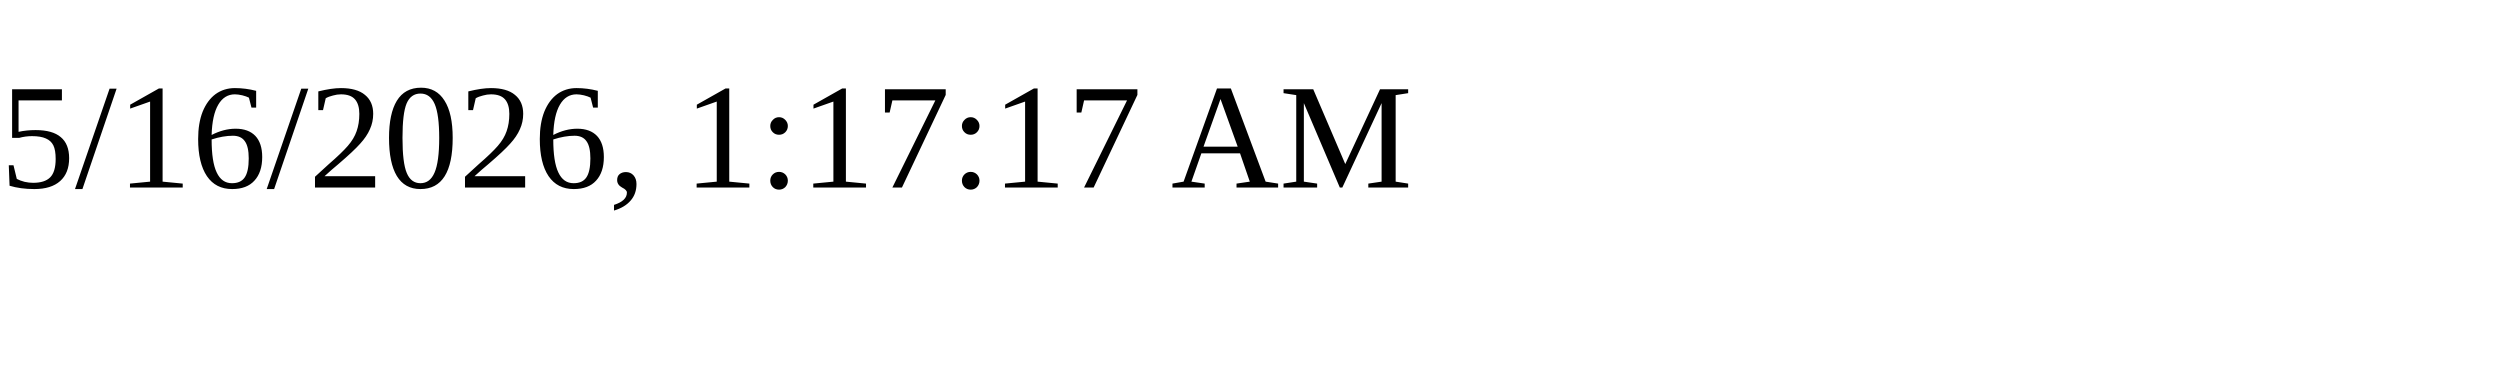
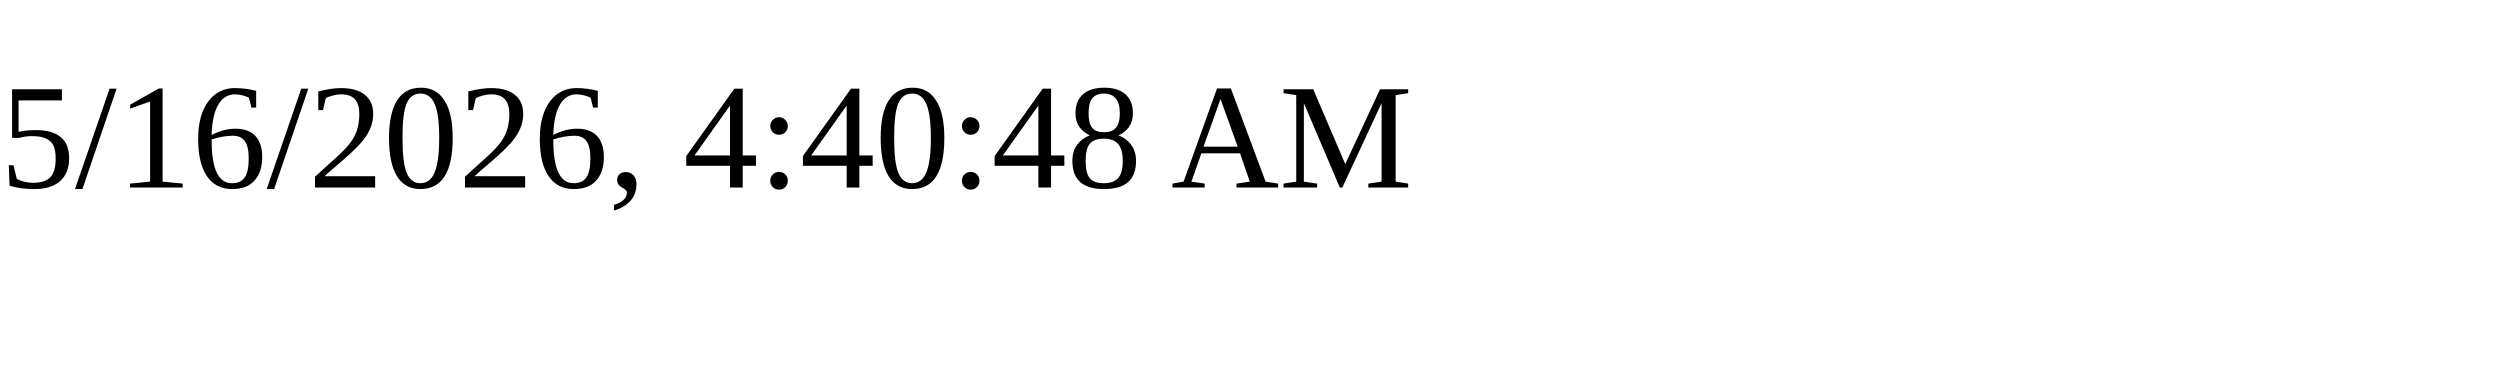
<svg xmlns="http://www.w3.org/2000/svg" height="30" width="200">
-   <text x="0" y="15">5/16/2026, 1:17:17 AM</text>
+   <text x="0" y="15">5/16/2026, 4:40:48 AM</text>
</svg>
